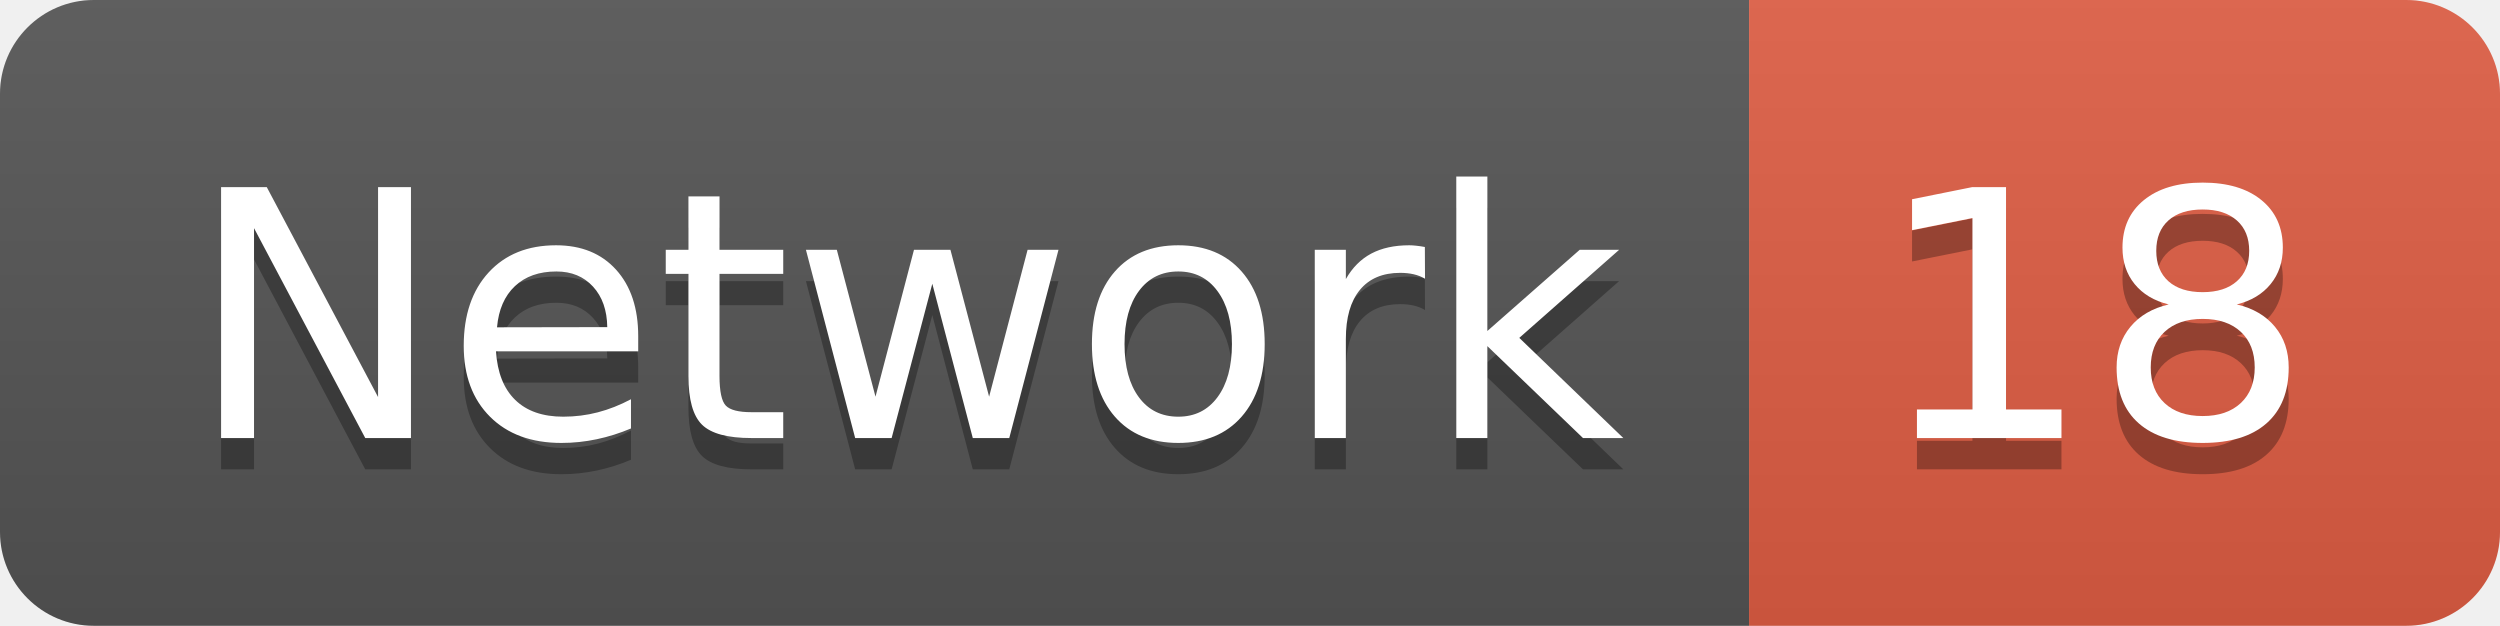
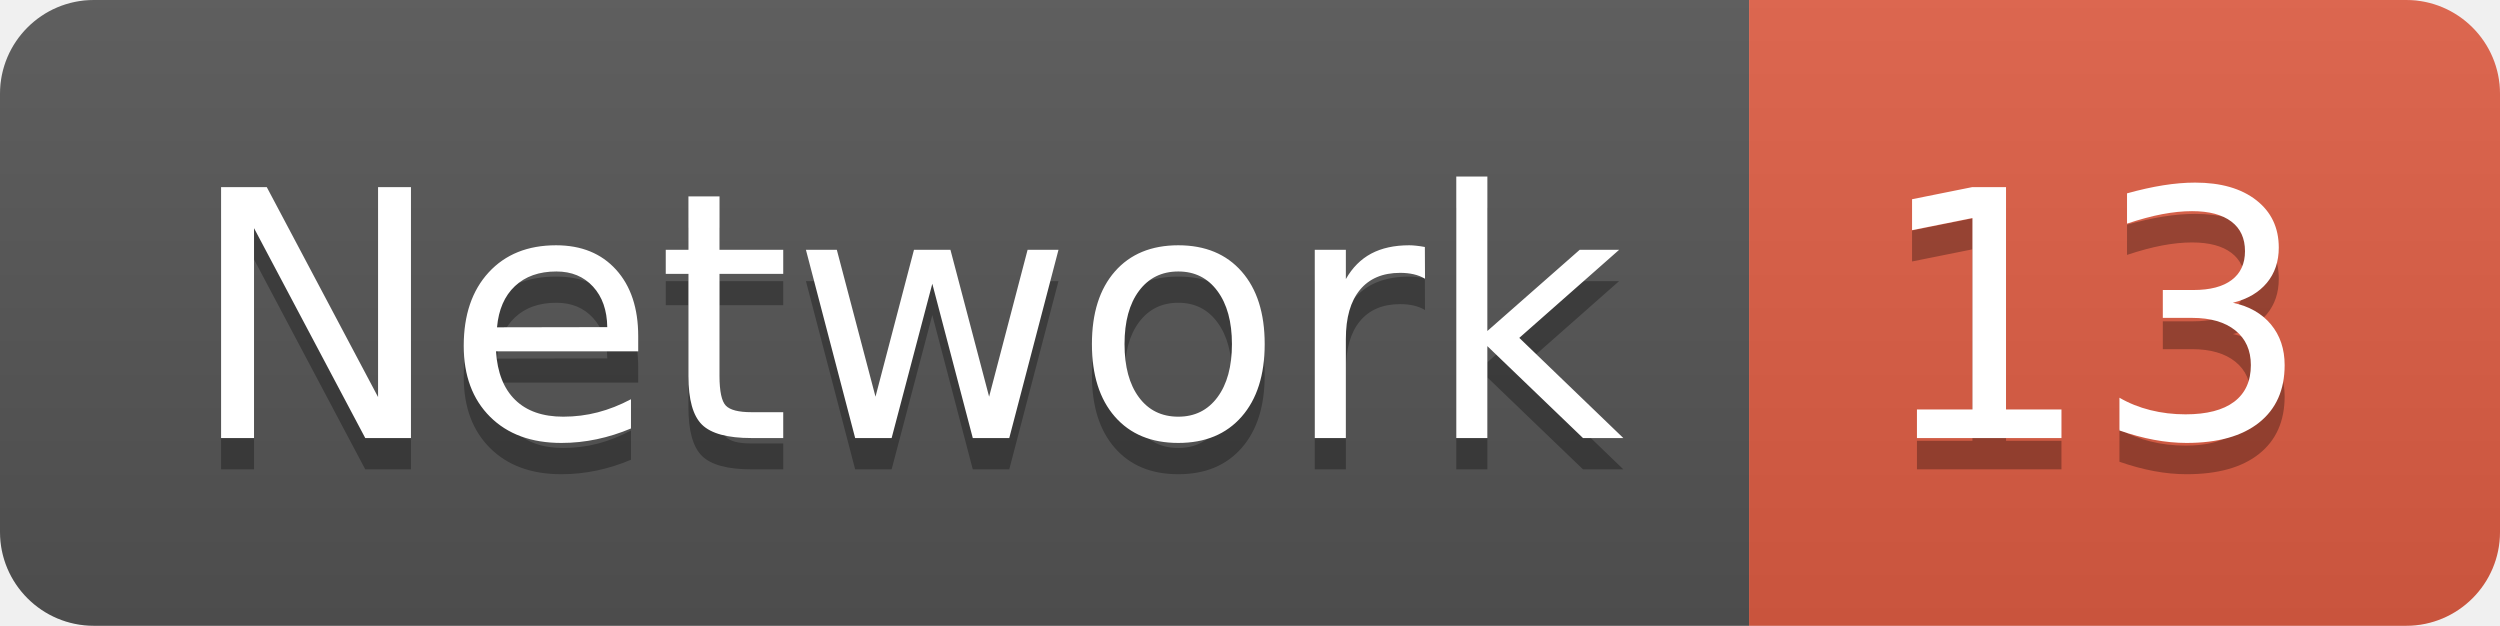
<svg xmlns="http://www.w3.org/2000/svg" width="79.9" height="20">
  <linearGradient id="smooth" x2="0" y2="100%">
    <stop offset="0" stop-color="#bbb" stop-opacity=".1" />
    <stop offset="1" stop-opacity=".1" />
  </linearGradient>
  <clipPath id="round">
    <rect width="79.9" height="20" rx="3" fill="#fff" />
  </clipPath>
  <g clip-path="url(#round)">
    <rect width="55.9" height="20" fill="#555" />
    <rect x="55.9" width="24.0" height="20" fill="#e05d44" />
    <rect width="79.9" height="20" fill="url(#smooth)" />
  </g>
  <g fill="#fff" text-anchor="middle" font-family="DejaVu Sans,Verdana,Geneva,sans-serif" font-size="110">
    <text x="289.5" y="150" fill="#010101" fill-opacity=".3" transform="scale(0.1)" textLength="459.0" lengthAdjust="spacing">Network</text>
    <text x="289.5" y="140" transform="scale(0.1)" textLength="459.0" lengthAdjust="spacing">Network</text>
-     <text x="669.0" y="150" fill="#010101" fill-opacity=".3" transform="scale(0.1)" textLength="140.0" lengthAdjust="spacing">18</text>
-     <text x="669.0" y="140" transform="scale(0.1)" textLength="140.0" lengthAdjust="spacing">18</text>
+     <text x="669.0" y="150" fill="#010101" fill-opacity=".3" transform="scale(0.1)" textLength="140.0" lengthAdjust="spacing">13</text>
+     <text x="669.0" y="140" transform="scale(0.1)" textLength="140.0" lengthAdjust="spacing">13</text>
  </g>
</svg>
